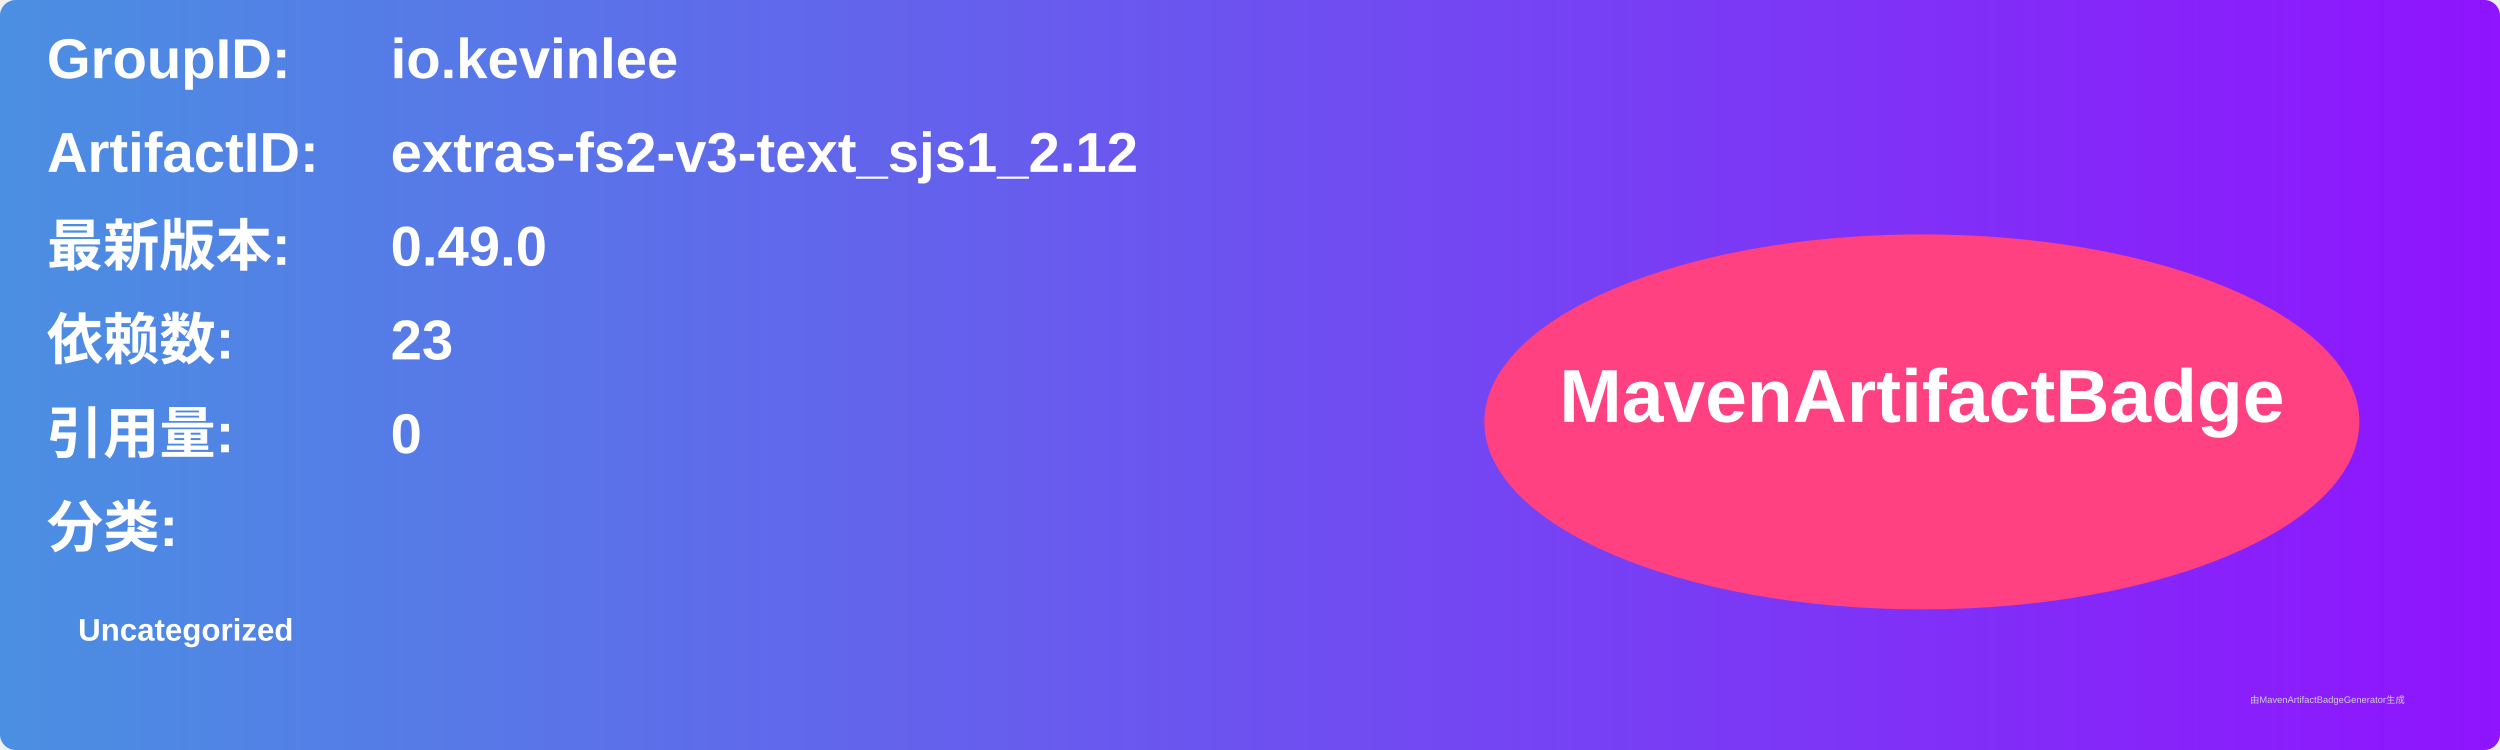
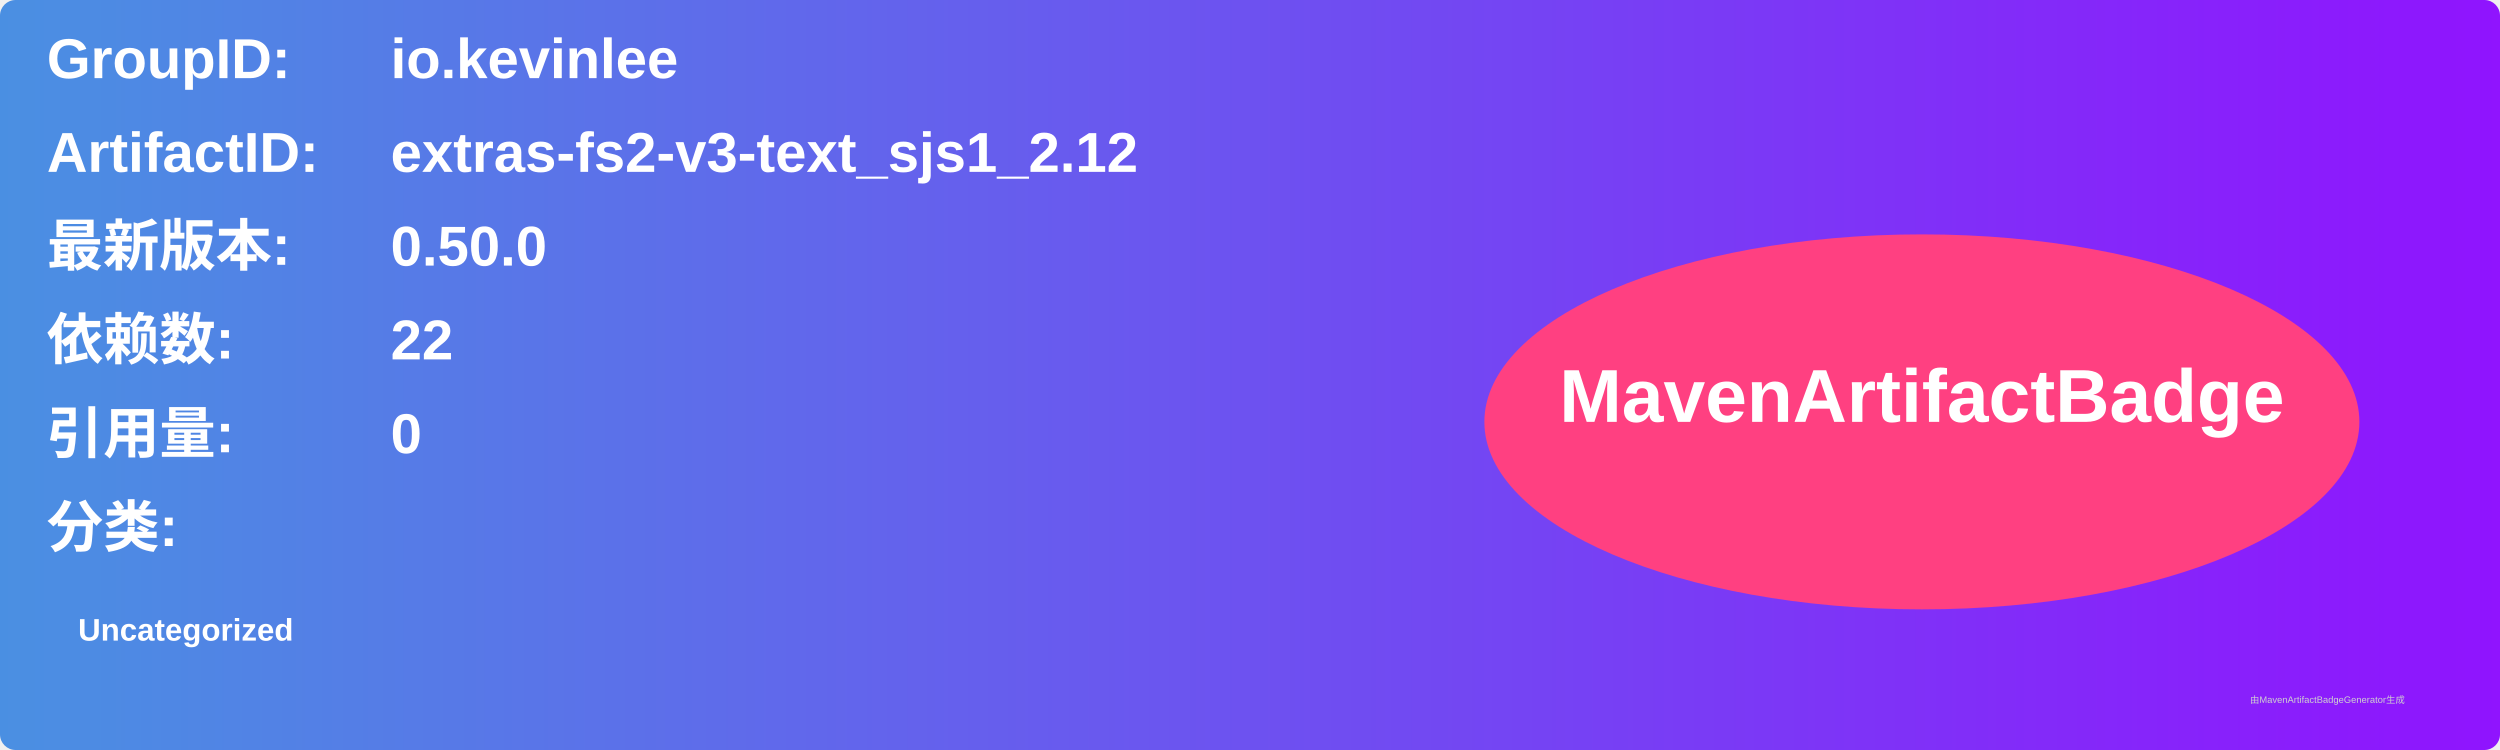
<svg xmlns="http://www.w3.org/2000/svg" width="800" height="240" viewBox="0 0 800 240">
  <linearGradient id="grad" x1="0%" y1="0%" x2="100%" y2="0%">
    <stop offset="0%" stop-color="#4a90e2" />
    <stop offset="100%" stop-color="#9013fe" />
  </linearGradient>
  <rect width="100%" height="100%" rx="5" ry="5" fill="url(#grad)" />
  <g transform="translate(15, 15)">
    <text x="0" y="10" font-family="Arial" font-size="18" fill="white" font-weight="bold" width="260">GroupID:</text>
    <text x="110" y="10" font-family="Arial" font-size="18" fill="white" font-weight="bold" width="460">io.kevinlee</text>
    <text x="0" y="40" font-family="Arial" font-size="18" fill="white" font-weight="bold" width="260">ArtifactID:</text>
    <text x="110" y="40" font-family="Arial" font-size="18" fill="white" font-weight="bold" width="460">extras-fs2-v3-text_sjs1_2.12</text>
    <text x="0" y="70" font-family="Arial" font-size="18" fill="white" font-weight="bold">最新版本:</text>
    <text x="110" y="70" font-family="Arial" font-size="18" fill="white" font-weight="bold">
-       <tspan font-weight="bold">0.49.0</tspan>
+       <tspan font-weight="bold">0.50.0</tspan>
    </text>
    <text x="0" y="100" font-family="Arial" font-size="18" fill="white" font-weight="bold">依赖数: </text>
    <text x="110" y="100" font-family="Arial" font-size="18" fill="white">
-       <tspan font-weight="bold">23</tspan>
+       <tspan font-weight="bold">22</tspan>
    </text>
    <text x="0" y="130" font-family="Arial" font-size="18" fill="white" font-weight="bold">引用量: </text>
    <text x="110" y="130" font-family="Arial" font-size="18" fill="white">
      <tspan font-weight="bold">0</tspan>
    </text>
    <text x="0" y="160" font-family="Arial" font-size="18" fill="white" font-weight="bold">分类:</text>
    <text x="10" y="190" font-family="Arial" font-size="10" fill="white">
      <tspan font-weight="bold">Uncategorized</tspan>
    </text>
    <ellipse cx="600" cy="120" rx="140" ry="60" fill="#ff4081" />
    <text x="600" y="120" text-anchor="middle" font-family="Arial" font-size="24" fill="white" font-weight="bold">MavenArtifactBadge</text>
  </g>
  <text x="720" y="225" font-family="Arial" font-size="3" fill="#d0d0d0">由MavenArtifactBadgeGenerator生成</text>
</svg>
